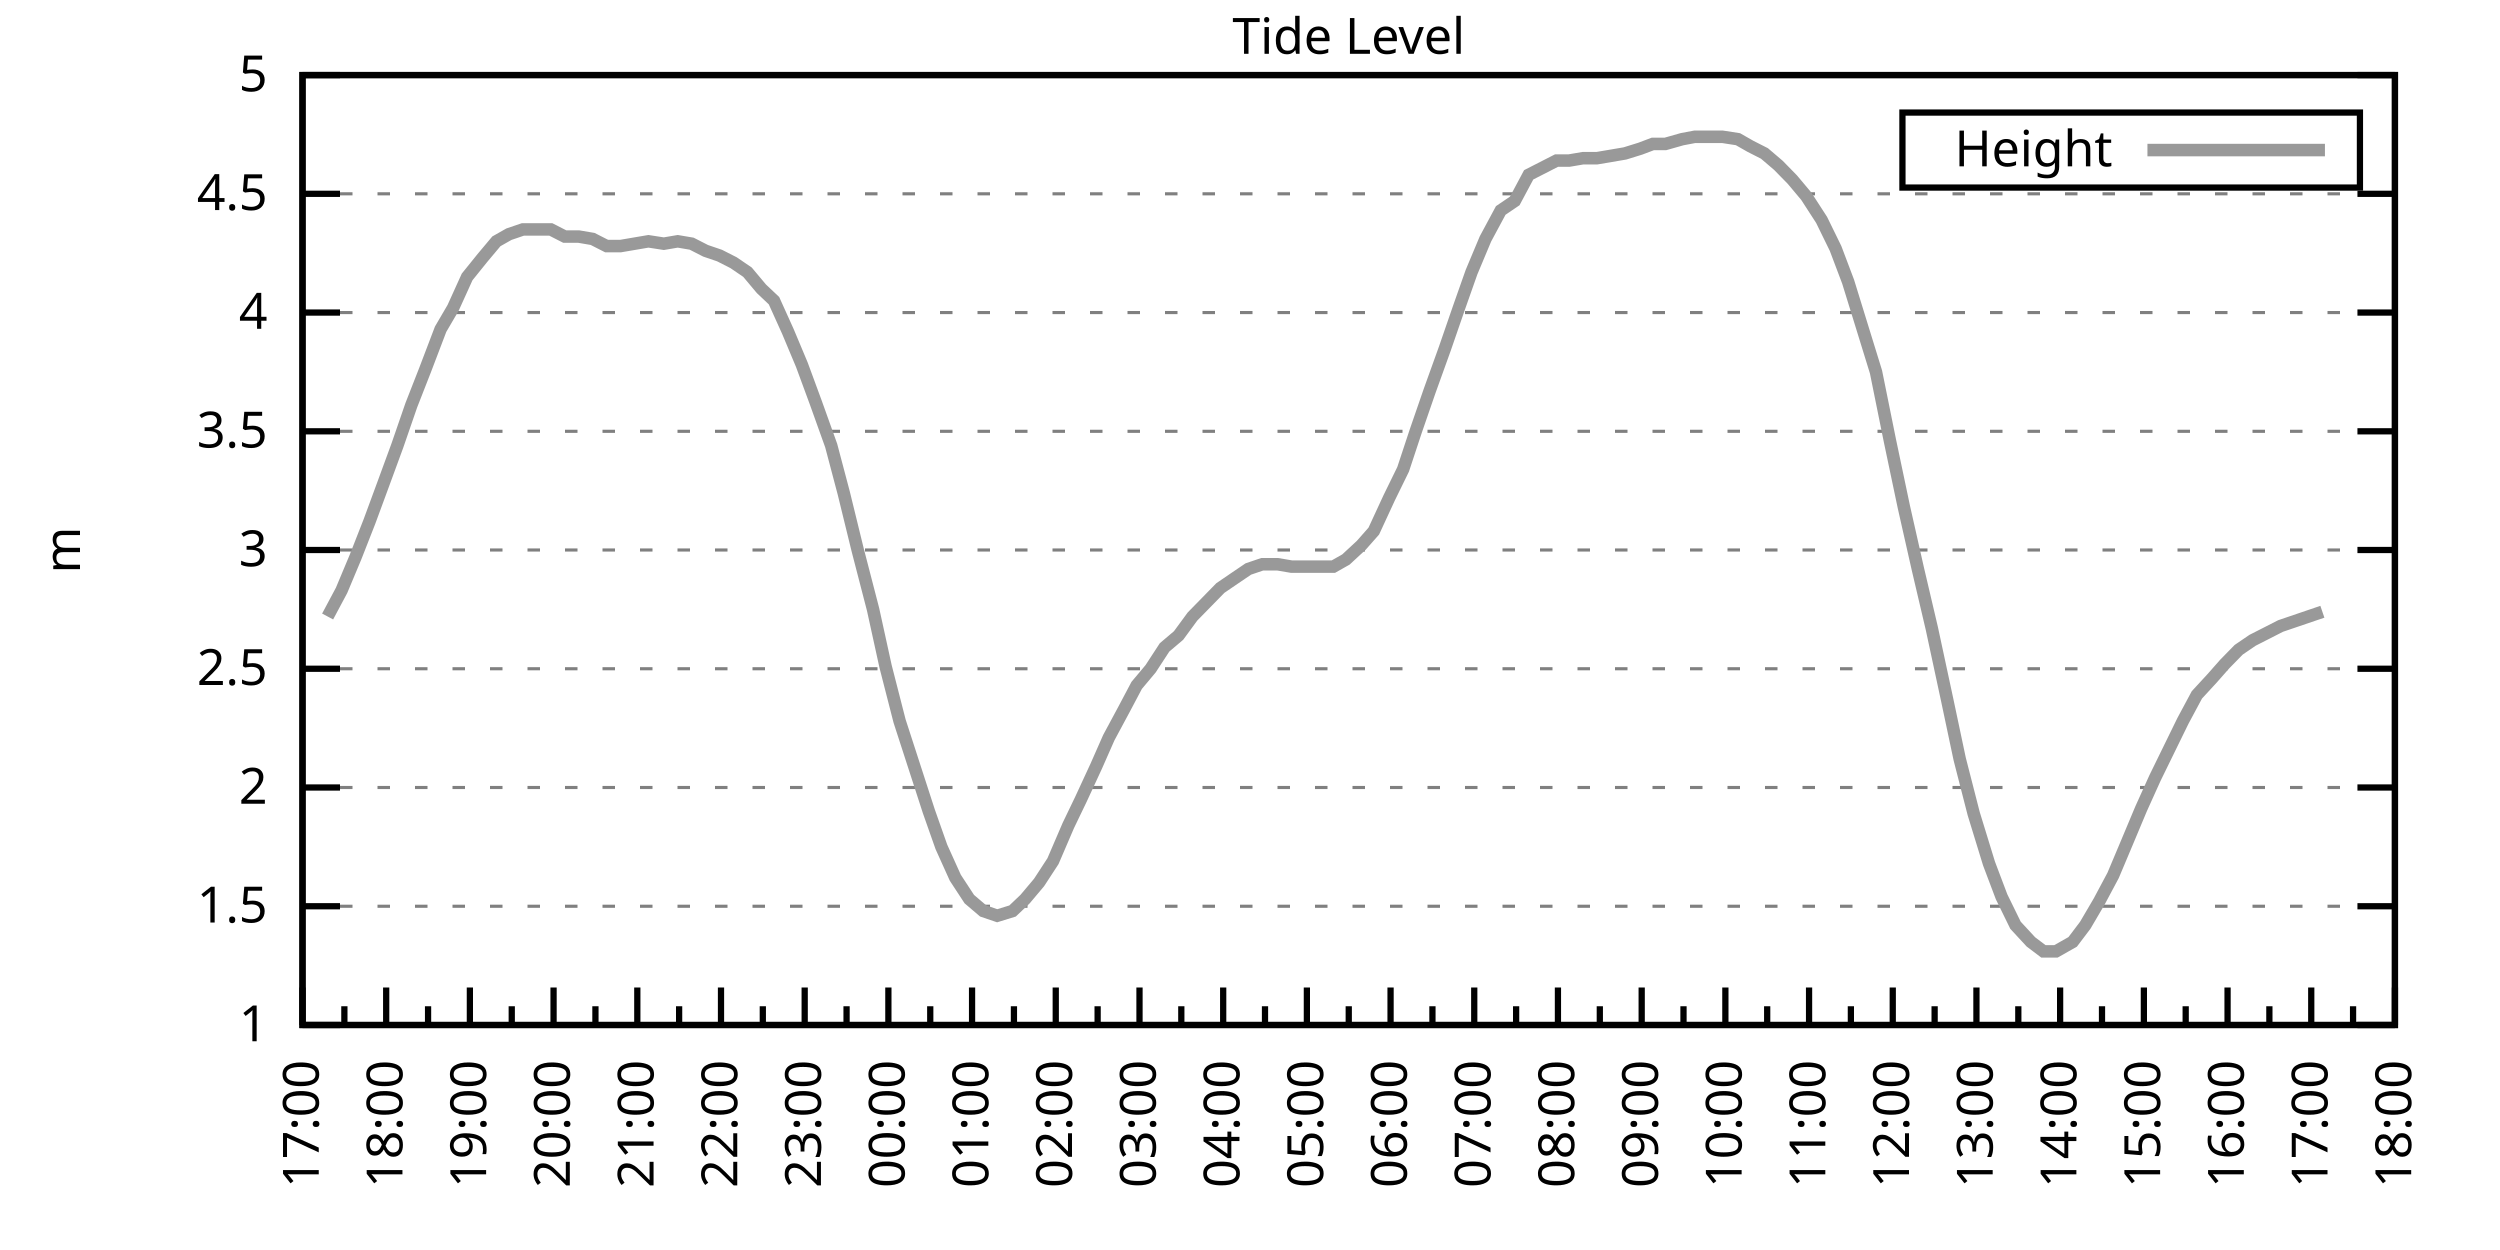
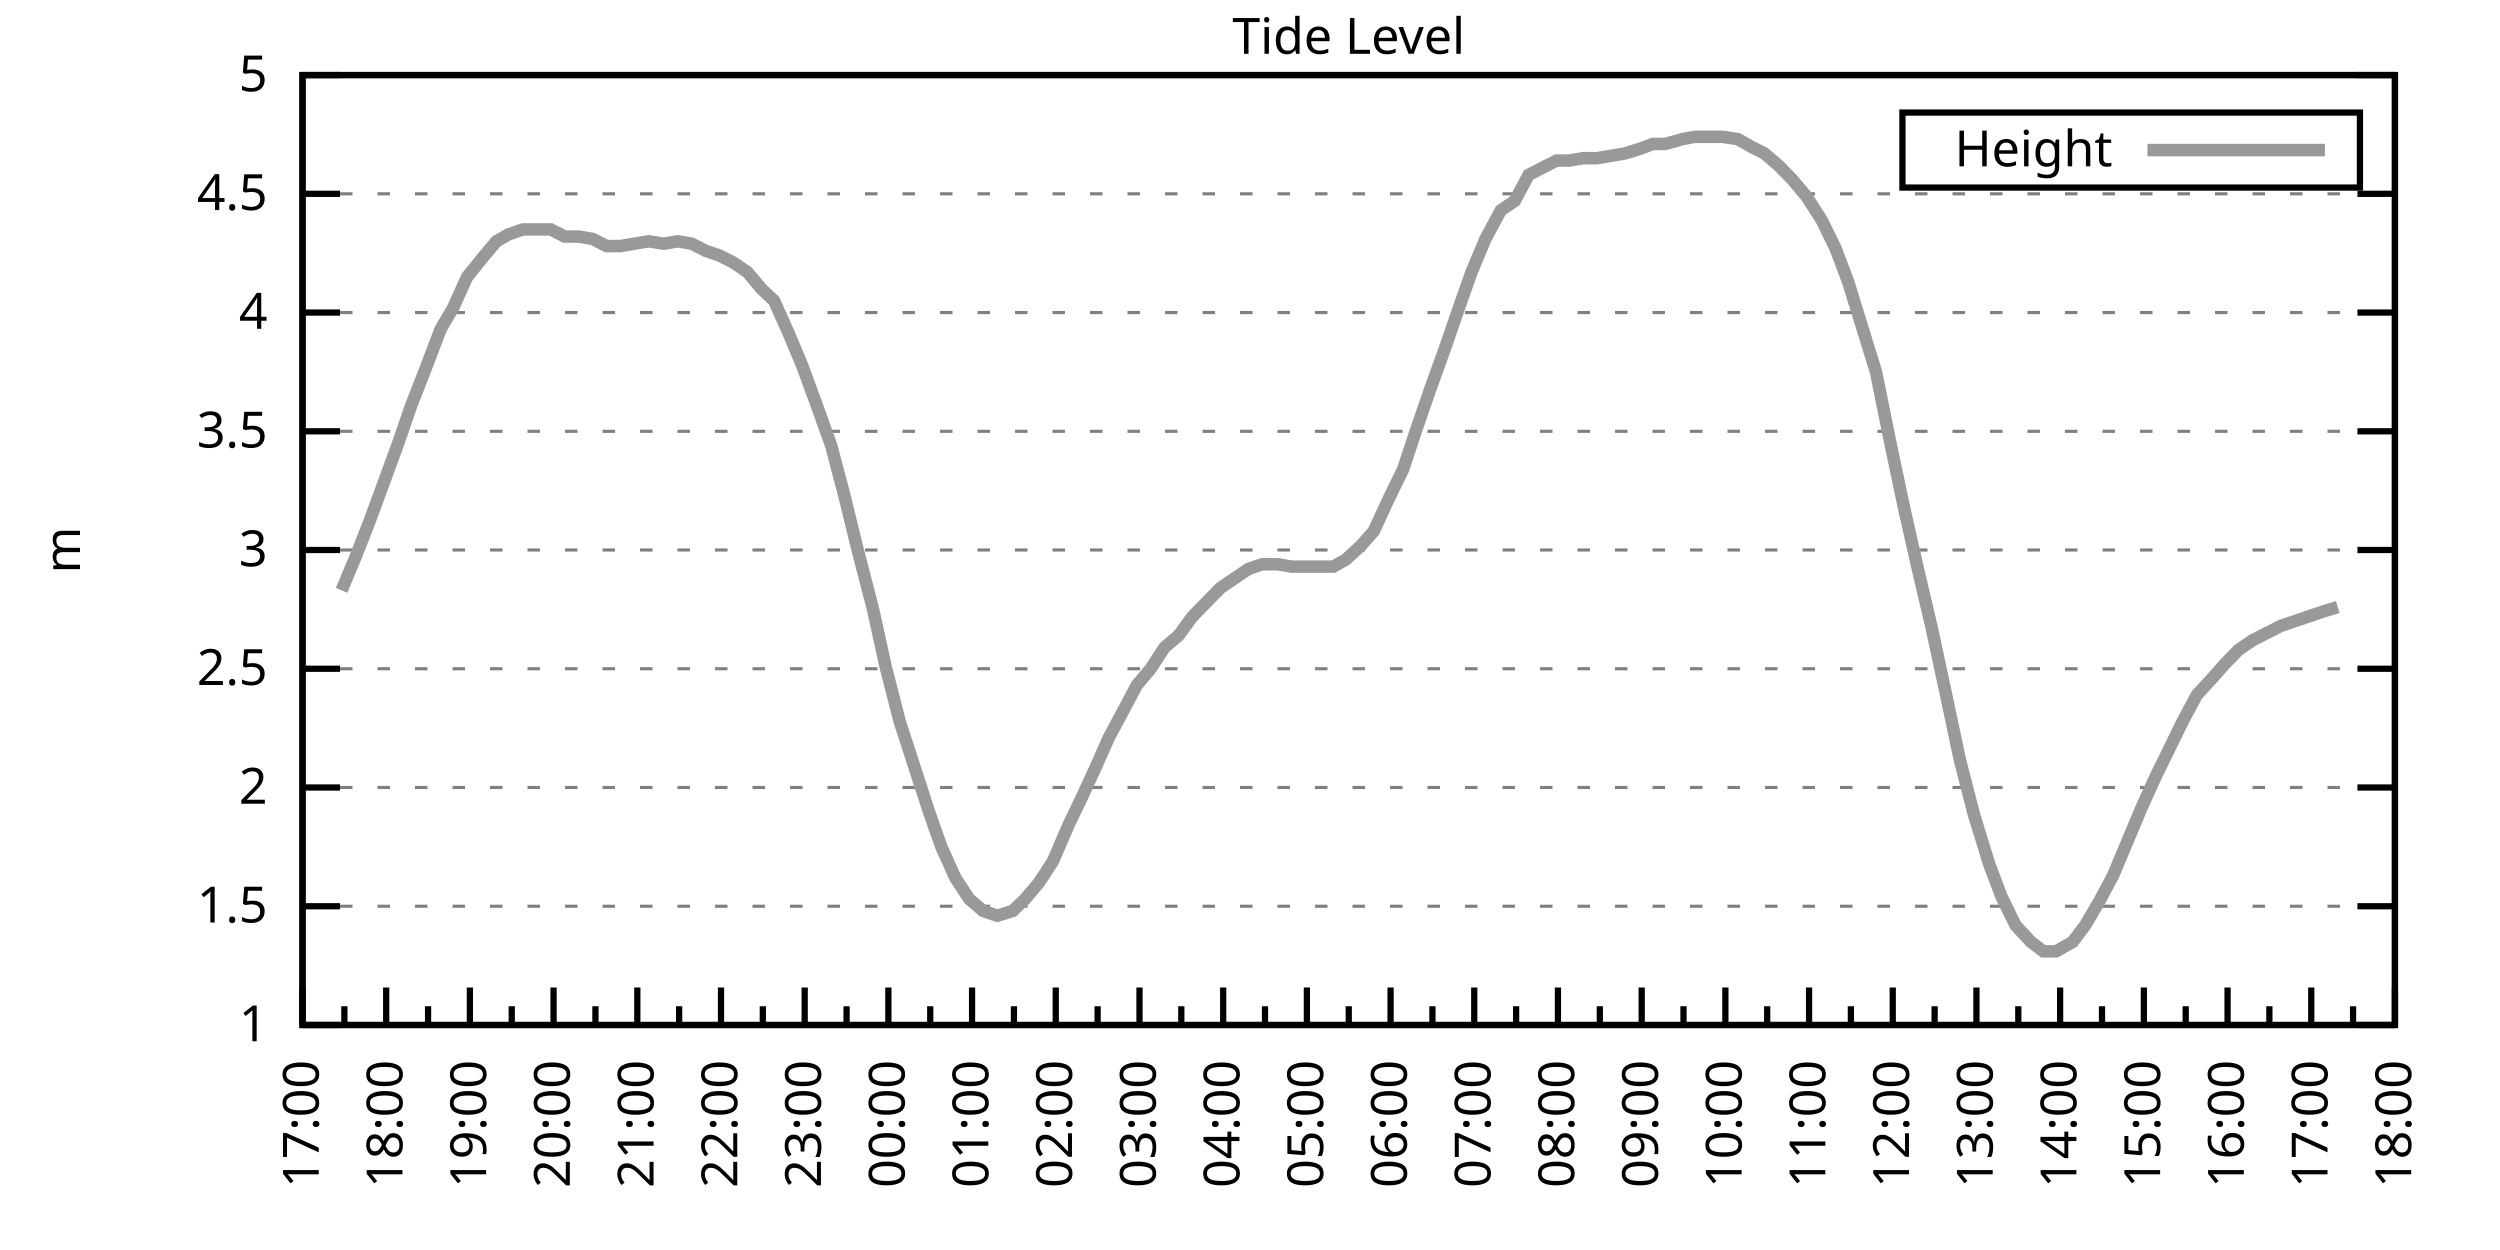
<svg xmlns="http://www.w3.org/2000/svg" xmlns:xlink="http://www.w3.org/1999/xlink" width="400" height="200" viewBox="0 0 400 200">
  <g id="gnuplot_canvas">
    <rect x="0" y="0" width="400" height="200" fill="none" />
    <defs>
      <circle id="gpDot" r="0.5" stroke-width="0.5" stroke="currentColor" />
      <path id="gpPt0" stroke-width="0.333" stroke="currentColor" d="M-1,0 h2 M0,-1 v2" />
      <path id="gpPt1" stroke-width="0.333" stroke="currentColor" d="M-1,-1 L1,1 M1,-1 L-1,1" />
      <path id="gpPt2" stroke-width="0.333" stroke="currentColor" d="M-1,0 L1,0 M0,-1 L0,1 M-1,-1 L1,1 M-1,1 L1,-1" />
      <rect id="gpPt3" stroke-width="0.333" stroke="currentColor" x="-1" y="-1" width="2" height="2" />
      <rect id="gpPt4" stroke-width="0.333" stroke="currentColor" fill="currentColor" x="-1" y="-1" width="2" height="2" />
      <circle id="gpPt5" stroke-width="0.333" stroke="currentColor" cx="0" cy="0" r="1" />
      <use xlink:href="#gpPt5" id="gpPt6" fill="currentColor" stroke="none" />
      <path id="gpPt7" stroke-width="0.333" stroke="currentColor" d="M0,-1.33 L-1.33,0.67 L1.33,0.67 z" />
      <use xlink:href="#gpPt7" id="gpPt8" fill="currentColor" stroke="none" />
      <use xlink:href="#gpPt7" id="gpPt9" stroke="currentColor" transform="rotate(180)" />
      <use xlink:href="#gpPt9" id="gpPt10" fill="currentColor" stroke="none" />
      <use xlink:href="#gpPt3" id="gpPt11" stroke="currentColor" transform="rotate(45)" />
      <use xlink:href="#gpPt11" id="gpPt12" fill="currentColor" stroke="none" />
      <path id="gpPt13" stroke-width="0.333" stroke="currentColor" d="M0,1.330 L1.265,0.411 L0.782,-1.067 L-0.782,-1.076 L-1.265,0.411 z" />
      <use xlink:href="#gpPt13" id="gpPt14" fill="currentColor" stroke="none" />
      <filter id="textbox" filterUnits="objectBoundingBox" x="0" y="0" height="1" width="1">
        <feFlood flood-color="white" flood-opacity="1" result="bgnd" />
        <feComposite in="SourceGraphic" in2="bgnd" operator="atop" />
      </filter>
      <filter id="greybox" filterUnits="objectBoundingBox" x="0" y="0" height="1" width="1">
        <feFlood flood-color="lightgrey" flood-opacity="1" result="grey" />
        <feComposite in="SourceGraphic" in2="grey" operator="atop" />
      </filter>
    </defs>
    <g fill="none" color="white" stroke="currentColor" stroke-width="1.00" stroke-linecap="butt" stroke-linejoin="miter">
</g>
    <g fill="none" color="black" stroke="currentColor" stroke-width="1.00" stroke-linecap="butt" stroke-linejoin="miter">
      <g stroke="none" shape-rendering="crispEdges">
        <polygon fill="rgb(255, 255, 255)" points="48.40,164.00 383.18,164.00 383.18,12.02 48.40,12.02 " />
      </g>
    </g>
    <g fill="none" color="black" stroke="currentColor" stroke-width="1.00" stroke-linecap="butt" stroke-linejoin="miter">
</g>
    <g fill="none" color="black" stroke="black" stroke-width="0.50" stroke-linecap="butt" stroke-linejoin="miter">
</g>
    <g fill="none" color="gray" stroke="currentColor" stroke-width="0.50" stroke-linecap="butt" stroke-linejoin="miter">
      <path stroke="gray" stroke-dasharray="2,4" class="gridline" d="M48.40,164.00 L383.19,164.00  " />
    </g>
    <g fill="none" color="gray" stroke="gray" stroke-width="1.00" stroke-linecap="butt" stroke-linejoin="miter">
</g>
    <g fill="none" color="black" stroke="currentColor" stroke-width="1.00" stroke-linecap="butt" stroke-linejoin="miter">
      <path stroke="black" d="M48.40,164.00 L54.40,164.00 M383.19,164.00 L377.19,164.00  " />
      <g transform="translate(42.80,166.60)" stroke="none" fill="black" font-family="Sans" font-size="8.00" text-anchor="end">
        <text>
          <tspan font-family="Sans"> 1</tspan>
        </text>
      </g>
    </g>
    <g fill="none" color="black" stroke="currentColor" stroke-width="1.00" stroke-linecap="butt" stroke-linejoin="miter">
</g>
    <g fill="none" color="black" stroke="black" stroke-width="0.50" stroke-linecap="butt" stroke-linejoin="miter">
</g>
    <g fill="none" color="gray" stroke="currentColor" stroke-width="0.50" stroke-linecap="butt" stroke-linejoin="miter">
      <path stroke="gray" stroke-dasharray="2,4" class="gridline" d="M48.40,145.00 L383.19,145.00  " />
    </g>
    <g fill="none" color="gray" stroke="gray" stroke-width="1.00" stroke-linecap="butt" stroke-linejoin="miter">
</g>
    <g fill="none" color="black" stroke="currentColor" stroke-width="1.00" stroke-linecap="butt" stroke-linejoin="miter">
      <path stroke="black" d="M48.40,145.00 L54.40,145.00 M383.19,145.00 L377.19,145.00  " />
      <g transform="translate(42.80,147.60)" stroke="none" fill="black" font-family="Sans" font-size="8.00" text-anchor="end">
        <text>
          <tspan font-family="Sans"> 1.5</tspan>
        </text>
      </g>
    </g>
    <g fill="none" color="black" stroke="currentColor" stroke-width="1.00" stroke-linecap="butt" stroke-linejoin="miter">
</g>
    <g fill="none" color="black" stroke="black" stroke-width="0.50" stroke-linecap="butt" stroke-linejoin="miter">
</g>
    <g fill="none" color="gray" stroke="currentColor" stroke-width="0.50" stroke-linecap="butt" stroke-linejoin="miter">
      <path stroke="gray" stroke-dasharray="2,4" class="gridline" d="M48.40,126.00 L383.19,126.00  " />
    </g>
    <g fill="none" color="gray" stroke="gray" stroke-width="1.00" stroke-linecap="butt" stroke-linejoin="miter">
</g>
    <g fill="none" color="black" stroke="currentColor" stroke-width="1.00" stroke-linecap="butt" stroke-linejoin="miter">
      <path stroke="black" d="M48.40,126.00 L54.40,126.00 M383.19,126.00 L377.19,126.00  " />
      <g transform="translate(42.80,128.60)" stroke="none" fill="black" font-family="Sans" font-size="8.00" text-anchor="end">
        <text>
          <tspan font-family="Sans"> 2</tspan>
        </text>
      </g>
    </g>
    <g fill="none" color="black" stroke="currentColor" stroke-width="1.00" stroke-linecap="butt" stroke-linejoin="miter">
</g>
    <g fill="none" color="black" stroke="black" stroke-width="0.50" stroke-linecap="butt" stroke-linejoin="miter">
</g>
    <g fill="none" color="gray" stroke="currentColor" stroke-width="0.50" stroke-linecap="butt" stroke-linejoin="miter">
      <path stroke="gray" stroke-dasharray="2,4" class="gridline" d="M48.40,107.00 L383.19,107.00  " />
    </g>
    <g fill="none" color="gray" stroke="gray" stroke-width="1.00" stroke-linecap="butt" stroke-linejoin="miter">
</g>
    <g fill="none" color="black" stroke="currentColor" stroke-width="1.00" stroke-linecap="butt" stroke-linejoin="miter">
      <path stroke="black" d="M48.40,107.00 L54.40,107.00 M383.19,107.00 L377.19,107.00  " />
      <g transform="translate(42.80,109.60)" stroke="none" fill="black" font-family="Sans" font-size="8.00" text-anchor="end">
        <text>
          <tspan font-family="Sans"> 2.5</tspan>
        </text>
      </g>
    </g>
    <g fill="none" color="black" stroke="currentColor" stroke-width="1.00" stroke-linecap="butt" stroke-linejoin="miter">
</g>
    <g fill="none" color="black" stroke="black" stroke-width="0.50" stroke-linecap="butt" stroke-linejoin="miter">
</g>
    <g fill="none" color="gray" stroke="currentColor" stroke-width="0.50" stroke-linecap="butt" stroke-linejoin="miter">
      <path stroke="gray" stroke-dasharray="2,4" class="gridline" d="M48.40,88.00 L383.19,88.00  " />
    </g>
    <g fill="none" color="gray" stroke="gray" stroke-width="1.00" stroke-linecap="butt" stroke-linejoin="miter">
</g>
    <g fill="none" color="black" stroke="currentColor" stroke-width="1.00" stroke-linecap="butt" stroke-linejoin="miter">
      <path stroke="black" d="M48.40,88.00 L54.40,88.00 M383.19,88.00 L377.19,88.00  " />
      <g transform="translate(42.80,90.60)" stroke="none" fill="black" font-family="Sans" font-size="8.00" text-anchor="end">
        <text>
          <tspan font-family="Sans"> 3</tspan>
        </text>
      </g>
    </g>
    <g fill="none" color="black" stroke="currentColor" stroke-width="1.00" stroke-linecap="butt" stroke-linejoin="miter">
</g>
    <g fill="none" color="black" stroke="black" stroke-width="0.50" stroke-linecap="butt" stroke-linejoin="miter">
</g>
    <g fill="none" color="gray" stroke="currentColor" stroke-width="0.50" stroke-linecap="butt" stroke-linejoin="miter">
      <path stroke="gray" stroke-dasharray="2,4" class="gridline" d="M48.40,69.01 L383.19,69.01  " />
    </g>
    <g fill="none" color="gray" stroke="gray" stroke-width="1.00" stroke-linecap="butt" stroke-linejoin="miter">
</g>
    <g fill="none" color="black" stroke="currentColor" stroke-width="1.00" stroke-linecap="butt" stroke-linejoin="miter">
      <path stroke="black" d="M48.40,69.01 L54.40,69.01 M383.19,69.01 L377.19,69.01  " />
      <g transform="translate(42.80,71.61)" stroke="none" fill="black" font-family="Sans" font-size="8.00" text-anchor="end">
        <text>
          <tspan font-family="Sans"> 3.5</tspan>
        </text>
      </g>
    </g>
    <g fill="none" color="black" stroke="currentColor" stroke-width="1.00" stroke-linecap="butt" stroke-linejoin="miter">
</g>
    <g fill="none" color="black" stroke="black" stroke-width="0.50" stroke-linecap="butt" stroke-linejoin="miter">
</g>
    <g fill="none" color="gray" stroke="currentColor" stroke-width="0.50" stroke-linecap="butt" stroke-linejoin="miter">
      <path stroke="gray" stroke-dasharray="2,4" class="gridline" d="M48.40,50.01 L383.19,50.01  " />
    </g>
    <g fill="none" color="gray" stroke="gray" stroke-width="1.00" stroke-linecap="butt" stroke-linejoin="miter">
</g>
    <g fill="none" color="black" stroke="currentColor" stroke-width="1.00" stroke-linecap="butt" stroke-linejoin="miter">
      <path stroke="black" d="M48.40,50.01 L54.40,50.01 M383.19,50.01 L377.19,50.01  " />
      <g transform="translate(42.80,52.61)" stroke="none" fill="black" font-family="Sans" font-size="8.00" text-anchor="end">
        <text>
          <tspan font-family="Sans"> 4</tspan>
        </text>
      </g>
    </g>
    <g fill="none" color="black" stroke="currentColor" stroke-width="1.00" stroke-linecap="butt" stroke-linejoin="miter">
</g>
    <g fill="none" color="black" stroke="black" stroke-width="0.50" stroke-linecap="butt" stroke-linejoin="miter">
</g>
    <g fill="none" color="gray" stroke="currentColor" stroke-width="0.50" stroke-linecap="butt" stroke-linejoin="miter">
      <path stroke="gray" stroke-dasharray="2,4" class="gridline" d="M48.40,31.01 L383.19,31.01  " />
    </g>
    <g fill="none" color="gray" stroke="gray" stroke-width="1.00" stroke-linecap="butt" stroke-linejoin="miter">
</g>
    <g fill="none" color="black" stroke="currentColor" stroke-width="1.00" stroke-linecap="butt" stroke-linejoin="miter">
      <path stroke="black" d="M48.40,31.01 L54.40,31.01 M383.19,31.01 L377.19,31.01  " />
      <g transform="translate(42.80,33.61)" stroke="none" fill="black" font-family="Sans" font-size="8.00" text-anchor="end">
        <text>
          <tspan font-family="Sans"> 4.5</tspan>
        </text>
      </g>
    </g>
    <g fill="none" color="black" stroke="currentColor" stroke-width="1.00" stroke-linecap="butt" stroke-linejoin="miter">
</g>
    <g fill="none" color="black" stroke="black" stroke-width="0.50" stroke-linecap="butt" stroke-linejoin="miter">
</g>
    <g fill="none" color="gray" stroke="currentColor" stroke-width="0.50" stroke-linecap="butt" stroke-linejoin="miter">
      <path stroke="gray" stroke-dasharray="2,4" class="gridline" d="M48.40,12.01 L383.19,12.01  " />
    </g>
    <g fill="none" color="gray" stroke="gray" stroke-width="1.00" stroke-linecap="butt" stroke-linejoin="miter">
</g>
    <g fill="none" color="black" stroke="currentColor" stroke-width="1.00" stroke-linecap="butt" stroke-linejoin="miter">
      <path stroke="black" d="M48.40,12.01 L54.40,12.01 M383.19,12.01 L377.19,12.01  " />
      <g transform="translate(42.80,14.61)" stroke="none" fill="black" font-family="Sans" font-size="8.00" text-anchor="end">
        <text>
          <tspan font-family="Sans"> 5</tspan>
        </text>
      </g>
    </g>
    <g fill="none" color="black" stroke="currentColor" stroke-width="1.00" stroke-linecap="butt" stroke-linejoin="miter">
      <path stroke="black" d="M48.40,164.00 L48.40,158.00  " />
      <g transform="translate(51.00,169.60) rotate(270)" stroke="none" fill="black" font-family="Sans" font-size="8.00" text-anchor="end">
        <text>
          <tspan font-family="Sans">17:00</tspan>
        </text>
      </g>
    </g>
    <g fill="none" color="black" stroke="currentColor" stroke-width="1.00" stroke-linecap="butt" stroke-linejoin="miter">
      <path stroke="black" d="M55.10,164.00 L55.10,161.00 M61.79,164.00 L61.79,158.00  " />
      <g transform="translate(64.39,169.60) rotate(270)" stroke="none" fill="black" font-family="Sans" font-size="8.00" text-anchor="end">
        <text>
          <tspan font-family="Sans">18:00</tspan>
        </text>
      </g>
    </g>
    <g fill="none" color="black" stroke="currentColor" stroke-width="1.00" stroke-linecap="butt" stroke-linejoin="miter">
      <path stroke="black" d="M68.49,164.00 L68.49,161.00 M75.18,164.00 L75.18,158.00  " />
      <g transform="translate(77.78,169.60) rotate(270)" stroke="none" fill="black" font-family="Sans" font-size="8.00" text-anchor="end">
        <text>
          <tspan font-family="Sans">19:00</tspan>
        </text>
      </g>
    </g>
    <g fill="none" color="black" stroke="currentColor" stroke-width="1.00" stroke-linecap="butt" stroke-linejoin="miter">
      <path stroke="black" d="M81.88,164.00 L81.88,161.00 M88.57,164.00 L88.57,158.00  " />
      <g transform="translate(91.17,169.60) rotate(270)" stroke="none" fill="black" font-family="Sans" font-size="8.00" text-anchor="end">
        <text>
          <tspan font-family="Sans">20:00</tspan>
        </text>
      </g>
    </g>
    <g fill="none" color="black" stroke="currentColor" stroke-width="1.00" stroke-linecap="butt" stroke-linejoin="miter">
      <path stroke="black" d="M95.27,164.00 L95.27,161.00 M101.97,164.00 L101.97,158.00  " />
      <g transform="translate(104.57,169.60) rotate(270)" stroke="none" fill="black" font-family="Sans" font-size="8.00" text-anchor="end">
        <text>
          <tspan font-family="Sans">21:00</tspan>
        </text>
      </g>
    </g>
    <g fill="none" color="black" stroke="currentColor" stroke-width="1.00" stroke-linecap="butt" stroke-linejoin="miter">
      <path stroke="black" d="M108.66,164.00 L108.66,161.00 M115.36,164.00 L115.36,158.00  " />
      <g transform="translate(117.96,169.60) rotate(270)" stroke="none" fill="black" font-family="Sans" font-size="8.00" text-anchor="end">
        <text>
          <tspan font-family="Sans">22:00</tspan>
        </text>
      </g>
    </g>
    <g fill="none" color="black" stroke="currentColor" stroke-width="1.00" stroke-linecap="butt" stroke-linejoin="miter">
      <path stroke="black" d="M122.05,164.00 L122.05,161.00 M128.75,164.00 L128.75,158.00  " />
      <g transform="translate(131.35,169.60) rotate(270)" stroke="none" fill="black" font-family="Sans" font-size="8.00" text-anchor="end">
        <text>
          <tspan font-family="Sans">23:00</tspan>
        </text>
      </g>
    </g>
    <g fill="none" color="black" stroke="currentColor" stroke-width="1.00" stroke-linecap="butt" stroke-linejoin="miter">
      <path stroke="black" d="M135.45,164.00 L135.45,161.00 M142.14,164.00 L142.14,158.00  " />
      <g transform="translate(144.74,169.60) rotate(270)" stroke="none" fill="black" font-family="Sans" font-size="8.00" text-anchor="end">
        <text>
          <tspan font-family="Sans">00:00</tspan>
        </text>
      </g>
    </g>
    <g fill="none" color="black" stroke="currentColor" stroke-width="1.00" stroke-linecap="butt" stroke-linejoin="miter">
      <path stroke="black" d="M148.84,164.00 L148.84,161.00 M155.53,164.00 L155.53,158.00  " />
      <g transform="translate(158.13,169.60) rotate(270)" stroke="none" fill="black" font-family="Sans" font-size="8.00" text-anchor="end">
        <text>
          <tspan font-family="Sans">01:00</tspan>
        </text>
      </g>
    </g>
    <g fill="none" color="black" stroke="currentColor" stroke-width="1.00" stroke-linecap="butt" stroke-linejoin="miter">
      <path stroke="black" d="M162.23,164.00 L162.23,161.00 M168.92,164.00 L168.92,158.00  " />
      <g transform="translate(171.52,169.60) rotate(270)" stroke="none" fill="black" font-family="Sans" font-size="8.00" text-anchor="end">
        <text>
          <tspan font-family="Sans">02:00</tspan>
        </text>
      </g>
    </g>
    <g fill="none" color="black" stroke="currentColor" stroke-width="1.00" stroke-linecap="butt" stroke-linejoin="miter">
      <path stroke="black" d="M175.62,164.00 L175.62,161.00 M182.32,164.00 L182.32,158.00  " />
      <g transform="translate(184.92,169.60) rotate(270)" stroke="none" fill="black" font-family="Sans" font-size="8.00" text-anchor="end">
        <text>
          <tspan font-family="Sans">03:00</tspan>
        </text>
      </g>
    </g>
    <g fill="none" color="black" stroke="currentColor" stroke-width="1.00" stroke-linecap="butt" stroke-linejoin="miter">
      <path stroke="black" d="M189.01,164.00 L189.01,161.00 M195.71,164.00 L195.71,158.00  " />
      <g transform="translate(198.31,169.60) rotate(270)" stroke="none" fill="black" font-family="Sans" font-size="8.00" text-anchor="end">
        <text>
          <tspan font-family="Sans">04:00</tspan>
        </text>
      </g>
    </g>
    <g fill="none" color="black" stroke="currentColor" stroke-width="1.00" stroke-linecap="butt" stroke-linejoin="miter">
      <path stroke="black" d="M202.40,164.00 L202.40,161.00 M209.10,164.00 L209.10,158.00  " />
      <g transform="translate(211.70,169.60) rotate(270)" stroke="none" fill="black" font-family="Sans" font-size="8.00" text-anchor="end">
        <text>
          <tspan font-family="Sans">05:00</tspan>
        </text>
      </g>
    </g>
    <g fill="none" color="black" stroke="currentColor" stroke-width="1.00" stroke-linecap="butt" stroke-linejoin="miter">
      <path stroke="black" d="M215.80,164.00 L215.80,161.00 M222.49,164.00 L222.49,158.00  " />
      <g transform="translate(225.09,169.60) rotate(270)" stroke="none" fill="black" font-family="Sans" font-size="8.00" text-anchor="end">
        <text>
          <tspan font-family="Sans">06:00</tspan>
        </text>
      </g>
    </g>
    <g fill="none" color="black" stroke="currentColor" stroke-width="1.00" stroke-linecap="butt" stroke-linejoin="miter">
      <path stroke="black" d="M229.19,164.00 L229.19,161.00 M235.88,164.00 L235.88,158.00  " />
      <g transform="translate(238.48,169.60) rotate(270)" stroke="none" fill="black" font-family="Sans" font-size="8.00" text-anchor="end">
        <text>
          <tspan font-family="Sans">07:00</tspan>
        </text>
      </g>
    </g>
    <g fill="none" color="black" stroke="currentColor" stroke-width="1.00" stroke-linecap="butt" stroke-linejoin="miter">
      <path stroke="black" d="M242.58,164.00 L242.58,161.00 M249.27,164.00 L249.27,158.00  " />
      <g transform="translate(251.87,169.60) rotate(270)" stroke="none" fill="black" font-family="Sans" font-size="8.00" text-anchor="end">
        <text>
          <tspan font-family="Sans">08:00</tspan>
        </text>
      </g>
    </g>
    <g fill="none" color="black" stroke="currentColor" stroke-width="1.00" stroke-linecap="butt" stroke-linejoin="miter">
      <path stroke="black" d="M255.97,164.00 L255.97,161.00 M262.67,164.00 L262.67,158.00  " />
      <g transform="translate(265.27,169.60) rotate(270)" stroke="none" fill="black" font-family="Sans" font-size="8.00" text-anchor="end">
        <text>
          <tspan font-family="Sans">09:00</tspan>
        </text>
      </g>
    </g>
    <g fill="none" color="black" stroke="currentColor" stroke-width="1.00" stroke-linecap="butt" stroke-linejoin="miter">
      <path stroke="black" d="M269.36,164.00 L269.36,161.00 M276.06,164.00 L276.06,158.00  " />
      <g transform="translate(278.66,169.60) rotate(270)" stroke="none" fill="black" font-family="Sans" font-size="8.00" text-anchor="end">
        <text>
          <tspan font-family="Sans">10:00</tspan>
        </text>
      </g>
    </g>
    <g fill="none" color="black" stroke="currentColor" stroke-width="1.00" stroke-linecap="butt" stroke-linejoin="miter">
      <path stroke="black" d="M282.75,164.00 L282.75,161.00 M289.45,164.00 L289.45,158.00  " />
      <g transform="translate(292.05,169.60) rotate(270)" stroke="none" fill="black" font-family="Sans" font-size="8.00" text-anchor="end">
        <text>
          <tspan font-family="Sans">11:00</tspan>
        </text>
      </g>
    </g>
    <g fill="none" color="black" stroke="currentColor" stroke-width="1.00" stroke-linecap="butt" stroke-linejoin="miter">
      <path stroke="black" d="M296.14,164.00 L296.14,161.00 M302.84,164.00 L302.84,158.00  " />
      <g transform="translate(305.44,169.60) rotate(270)" stroke="none" fill="black" font-family="Sans" font-size="8.00" text-anchor="end">
        <text>
          <tspan font-family="Sans">12:00</tspan>
        </text>
      </g>
    </g>
    <g fill="none" color="black" stroke="currentColor" stroke-width="1.00" stroke-linecap="butt" stroke-linejoin="miter">
      <path stroke="black" d="M309.54,164.00 L309.54,161.00 M316.23,164.00 L316.23,158.00  " />
      <g transform="translate(318.83,169.60) rotate(270)" stroke="none" fill="black" font-family="Sans" font-size="8.00" text-anchor="end">
        <text>
          <tspan font-family="Sans">13:00</tspan>
        </text>
      </g>
    </g>
    <g fill="none" color="black" stroke="currentColor" stroke-width="1.00" stroke-linecap="butt" stroke-linejoin="miter">
      <path stroke="black" d="M322.93,164.00 L322.93,161.00 M329.62,164.00 L329.62,158.00  " />
      <g transform="translate(332.22,169.60) rotate(270)" stroke="none" fill="black" font-family="Sans" font-size="8.00" text-anchor="end">
        <text>
          <tspan font-family="Sans">14:00</tspan>
        </text>
      </g>
    </g>
    <g fill="none" color="black" stroke="currentColor" stroke-width="1.00" stroke-linecap="butt" stroke-linejoin="miter">
      <path stroke="black" d="M336.32,164.00 L336.32,161.00 M343.02,164.00 L343.02,158.00  " />
      <g transform="translate(345.62,169.60) rotate(270)" stroke="none" fill="black" font-family="Sans" font-size="8.00" text-anchor="end">
        <text>
          <tspan font-family="Sans">15:00</tspan>
        </text>
      </g>
    </g>
    <g fill="none" color="black" stroke="currentColor" stroke-width="1.00" stroke-linecap="butt" stroke-linejoin="miter">
      <path stroke="black" d="M349.71,164.00 L349.71,161.00 M356.41,164.00 L356.41,158.00  " />
      <g transform="translate(359.01,169.60) rotate(270)" stroke="none" fill="black" font-family="Sans" font-size="8.00" text-anchor="end">
        <text>
          <tspan font-family="Sans">16:00</tspan>
        </text>
      </g>
    </g>
    <g fill="none" color="black" stroke="currentColor" stroke-width="1.00" stroke-linecap="butt" stroke-linejoin="miter">
      <path stroke="black" d="M363.10,164.00 L363.10,161.00 M369.80,164.00 L369.80,158.00  " />
      <g transform="translate(372.40,169.60) rotate(270)" stroke="none" fill="black" font-family="Sans" font-size="8.00" text-anchor="end">
        <text>
          <tspan font-family="Sans">17:00</tspan>
        </text>
      </g>
    </g>
    <g fill="none" color="black" stroke="currentColor" stroke-width="1.00" stroke-linecap="butt" stroke-linejoin="miter">
      <path stroke="black" d="M376.49,164.00 L376.49,161.00 M383.19,164.00 L383.19,158.00  " />
      <g transform="translate(385.79,169.60) rotate(270)" stroke="none" fill="black" font-family="Sans" font-size="8.00" text-anchor="end">
        <text>
          <tspan font-family="Sans">18:00</tspan>
        </text>
      </g>
    </g>
    <g fill="none" color="black" stroke="currentColor" stroke-width="1.00" stroke-linecap="butt" stroke-linejoin="miter">
</g>
    <g fill="none" color="black" stroke="currentColor" stroke-width="1.00" stroke-linecap="butt" stroke-linejoin="miter">
      <path stroke="black" d="M48.40,12.01 L48.40,164.00 L383.19,164.00 L383.19,12.01 L48.40,12.01 Z  " />
    </g>
    <g fill="none" color="black" stroke="currentColor" stroke-width="1.00" stroke-linecap="butt" stroke-linejoin="miter">
      <g transform="translate(12.80,88.01) rotate(270)" stroke="none" fill="black" font-family="Sans" font-size="8.00" text-anchor="middle">
        <text>
          <tspan font-family="Sans">m</tspan>
        </text>
      </g>
    </g>
    <g fill="none" color="black" stroke="currentColor" stroke-width="1.00" stroke-linecap="butt" stroke-linejoin="miter">
</g>
    <g fill="none" color="black" stroke="currentColor" stroke-width="1.00" stroke-linecap="butt" stroke-linejoin="miter">
      <path stroke="black" d="M304.39,30.01 L304.39,18.01 L377.59,18.01 L377.59,30.01 L304.39,30.01 Z  " />
    </g>
    <g id="Tide_level_plot_1">
      <g fill="none" color="white" stroke="black" stroke-width="2.00" stroke-linecap="butt" stroke-linejoin="miter">
</g>
      <g fill="none" color="black" stroke="currentColor" stroke-width="2.00" stroke-linecap="butt" stroke-linejoin="miter">
        <g transform="translate(337.99,26.61)" stroke="none" fill="black" font-family="Sans" font-size="8.00" text-anchor="end">
          <text>
            <tspan font-family="Sans">Height</tspan>
          </text>
        </g>
      </g>
      <g fill="none" color="black" stroke="currentColor" stroke-width="2.00" stroke-linecap="butt" stroke-linejoin="miter">
-         <path stroke="rgb(153, 153, 153)" d="M343.59,24.01 L371.99,24.01 M52.42,98.64 L54.65,94.46 L56.88,89.14 L59.11,83.45 L61.35,77.37 L63.58,71.29   L65.81,64.83 L68.04,59.13 L70.50,52.67 L72.50,49.25 L74.74,44.31 L77.19,41.27 L79.42,38.61 L81.43,37.47   L83.66,36.71 L85.90,36.71 L88.13,36.71 L90.36,37.85 L92.59,37.85 L94.82,38.23 L97.06,39.37 L99.29,39.37   L101.52,38.99 L103.75,38.61 L106.21,38.99 L108.44,38.61 L110.67,38.99 L112.90,40.13 L115.13,40.89 L117.37,42.03   L119.60,43.55 L121.83,46.21 L123.84,48.11 L126.07,53.05 L128.30,58.37 L130.54,64.45 L132.99,71.29 L135.00,78.89   L137.23,88.00 L139.69,97.50 L141.69,106.62 L143.93,115.36 L148.61,129.80 L150.62,135.50 L152.85,140.44 L155.09,143.86   L157.32,145.76 L159.55,146.52 L162.01,145.76 L164.01,143.86 L166.25,141.20 L168.48,137.78 L170.93,132.08 L172.94,127.90   L175.40,122.58 L177.41,118.02 L179.86,113.46 L181.87,109.66 L184.10,107.00 L186.33,103.58 L188.57,101.68 L190.80,98.64   L193.03,96.36 L195.26,94.08 L197.49,92.56 L199.73,91.04 L201.96,90.28 L204.41,90.28 L206.64,90.66 L208.88,90.66   L210.88,90.66 L213.34,90.66 L215.35,89.52 L217.80,87.25 L219.81,84.97 L222.27,79.65 L224.50,75.09 L226.51,69.01   L228.74,62.55 L231.20,55.71 L233.43,49.25 L235.44,43.55 L237.67,38.23 L240.12,33.67 L242.36,32.15 L244.59,27.97   L249.05,25.69 L251.06,25.69 L253.29,25.31 L255.52,25.31 L257.76,24.93 L259.99,24.55 L262.44,23.79 L264.45,23.03   L266.46,23.03 L269.14,22.27 L271.15,21.89 L273.38,21.89 L275.61,21.89 L278.07,22.27 L280.07,23.41 L282.31,24.55   L284.54,26.45 L286.77,28.73 L289.00,31.39 L291.46,35.19 L293.69,39.75 L295.70,45.07 L297.93,52.29 L300.16,59.51   L302.39,70.53 L304.63,81.17 L306.86,91.04 L309.09,100.54 L311.54,111.94 L313.55,121.44 L315.79,130.18 L318.24,138.16   L320.25,143.48 L322.48,148.04 L324.94,150.70 L326.95,152.22 L328.95,152.22 L331.63,150.70 L333.64,148.04 L335.87,144.24   L338.10,140.06 L340.34,134.74 L342.57,129.42 L344.80,124.48 L347.03,119.92 L349.26,115.36 L351.50,111.18 L353.95,108.52   L355.96,106.24 L358.19,103.96 L360.42,102.44 L362.66,101.30 L364.89,100.16 L367.12,99.40 L369.35,98.64 L371.58,97.88    " />
+         <path stroke="rgb(153, 153, 153)" d="M343.59,24.01 L371.99,24.01 M54.65,94.46 L56.88,89.14 L59.11,83.45 L61.35,77.37 L63.58,71.29 L65.81,64.83   L68.04,59.13 L70.50,52.67 L72.50,49.25 L74.74,44.31 L77.19,41.27 L79.42,38.61 L81.43,37.47 L83.66,36.71   L85.90,36.71 L88.13,36.71 L90.36,37.85 L92.59,37.85 L94.82,38.23 L97.06,39.37 L99.29,39.37 L101.52,38.99   L103.75,38.61 L106.21,38.99 L108.44,38.61 L110.67,38.99 L112.90,40.13 L115.13,40.89 L117.37,42.03 L119.60,43.55   L121.83,46.21 L123.84,48.11 L126.07,53.05 L128.30,58.37 L130.54,64.45 L132.99,71.29 L135.00,78.89 L137.23,88.00   L139.69,97.50 L141.69,106.62 L143.93,115.36 L148.61,129.80 L150.62,135.50 L152.85,140.44 L155.09,143.86 L157.32,145.76   L159.55,146.52 L162.01,145.76 L164.01,143.86 L166.25,141.20 L168.48,137.78 L170.93,132.08 L172.94,127.90 L175.40,122.58   L177.41,118.02 L179.86,113.46 L181.87,109.66 L184.10,107.00 L186.33,103.58 L188.57,101.68 L190.80,98.64 L193.03,96.36   L195.26,94.08 L197.49,92.56 L199.73,91.04 L201.96,90.28 L204.41,90.28 L206.64,90.66 L208.88,90.66 L210.88,90.66   L213.34,90.66 L215.35,89.52 L217.80,87.25 L219.81,84.97 L222.27,79.65 L224.50,75.09 L226.51,69.01 L228.74,62.55   L231.20,55.71 L233.43,49.25 L235.44,43.55 L237.67,38.23 L240.12,33.67 L242.36,32.15 L244.59,27.97 L249.05,25.69   L251.06,25.69 L253.29,25.31 L255.52,25.31 L257.76,24.93 L259.99,24.55 L262.44,23.79 L264.45,23.03 L266.46,23.03   L269.14,22.27 L271.15,21.89 L273.38,21.89 L275.61,21.89 L278.07,22.27 L280.07,23.41 L282.31,24.55 L284.54,26.45   L286.77,28.73 L289.00,31.39 L291.46,35.19 L293.69,39.75 L295.70,45.07 L297.93,52.29 L300.16,59.51 L302.39,70.53   L304.63,81.17 L306.86,91.04 L309.09,100.54 L311.54,111.94 L313.55,121.44 L315.79,130.18 L318.24,138.16 L320.25,143.48   L322.48,148.04 L324.94,150.70 L326.95,152.22 L328.95,152.22 L331.63,150.70 L333.64,148.04 L335.87,144.24 L338.10,140.06   L340.34,134.74 L342.57,129.42 L344.80,124.48 L347.03,119.92 L349.26,115.36 L351.50,111.18 L353.95,108.52 L355.96,106.24   L358.19,103.96 L360.42,102.44 L362.66,101.30 L364.89,100.16 L367.12,99.40 L369.35,98.64 L371.58,97.88 L374.04,97.12    " />
      </g>
    </g>
    <g fill="none" color="black" stroke="currentColor" stroke-width="2.00" stroke-linecap="butt" stroke-linejoin="miter">
</g>
    <g fill="none" color="black" stroke="black" stroke-width="1.00" stroke-linecap="butt" stroke-linejoin="miter">
</g>
    <g fill="none" color="black" stroke="currentColor" stroke-width="1.00" stroke-linecap="butt" stroke-linejoin="miter">
      <path stroke="black" d="M48.40,12.01 L48.40,164.00 L383.19,164.00 L383.19,12.01 L48.40,12.01 Z  " />
    </g>
    <g fill="none" color="black" stroke="currentColor" stroke-width="1.00" stroke-linecap="butt" stroke-linejoin="miter">
      <g transform="translate(215.79,8.61)" stroke="none" fill="black" font-family="Sans" font-size="8.00" text-anchor="middle">
        <text>
          <tspan font-family="Sans">Tide Level</tspan>
        </text>
      </g>
    </g>
    <g fill="none" color="black" stroke="currentColor" stroke-width="1.00" stroke-linecap="butt" stroke-linejoin="miter">
</g>
  </g>
</svg>
